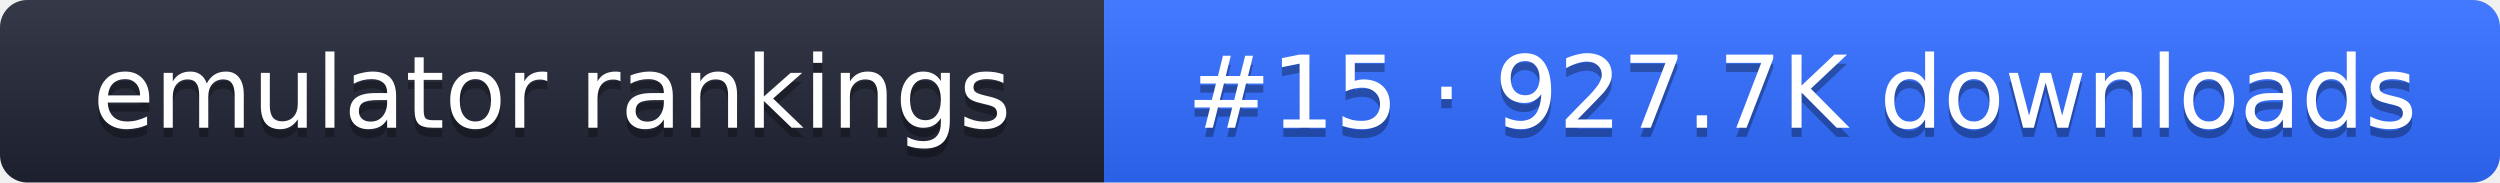
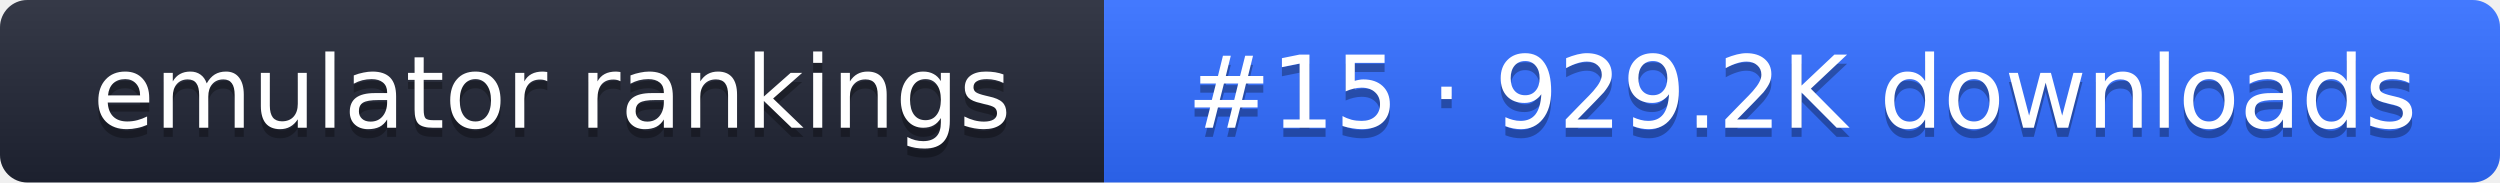
- <svg xmlns="http://www.w3.org/2000/svg" width="274" height="20" role="img" aria-label="emulator rankings: #15 · 927.7K downloads">
+ <svg xmlns="http://www.w3.org/2000/svg" width="274" height="20" role="img" aria-label="emulator rankings: #15 · 929.2K downloads">
  <linearGradient id="g" x2="0" y2="100%">
    <stop offset="0" stop-color="#fff" stop-opacity=".1" />
    <stop offset="1" stop-opacity=".1" />
  </linearGradient>
  <clipPath id="r">
    <rect width="274" height="20" rx="3" fill="#fff" />
  </clipPath>
  <g clip-path="url(#r)">
    <rect width="121" height="20" fill="#1f2433" />
    <rect x="121" width="153" height="20" fill="#2f6bff" />
    <rect width="274" height="20" fill="url(#g)" />
  </g>
  <g fill="#fff" text-anchor="middle" font-family="Verdana,DejaVu Sans,sans-serif" font-size="11">
    <text x="60.5" y="15" fill="#010101" fill-opacity=".3">emulator rankings</text>
    <text x="60.5" y="14">emulator rankings</text>
-     <text x="197.5" y="15" fill="#010101" fill-opacity=".3">#15 · 927.7K downloads</text>
-     <text x="197.5" y="14">#15 · 927.7K downloads</text>
+     <text x="197.5" y="15" fill="#010101" fill-opacity=".3">#15 · 929.2K downloads</text>
+     <text x="197.5" y="14">#15 · 929.2K downloads</text>
  </g>
</svg>
